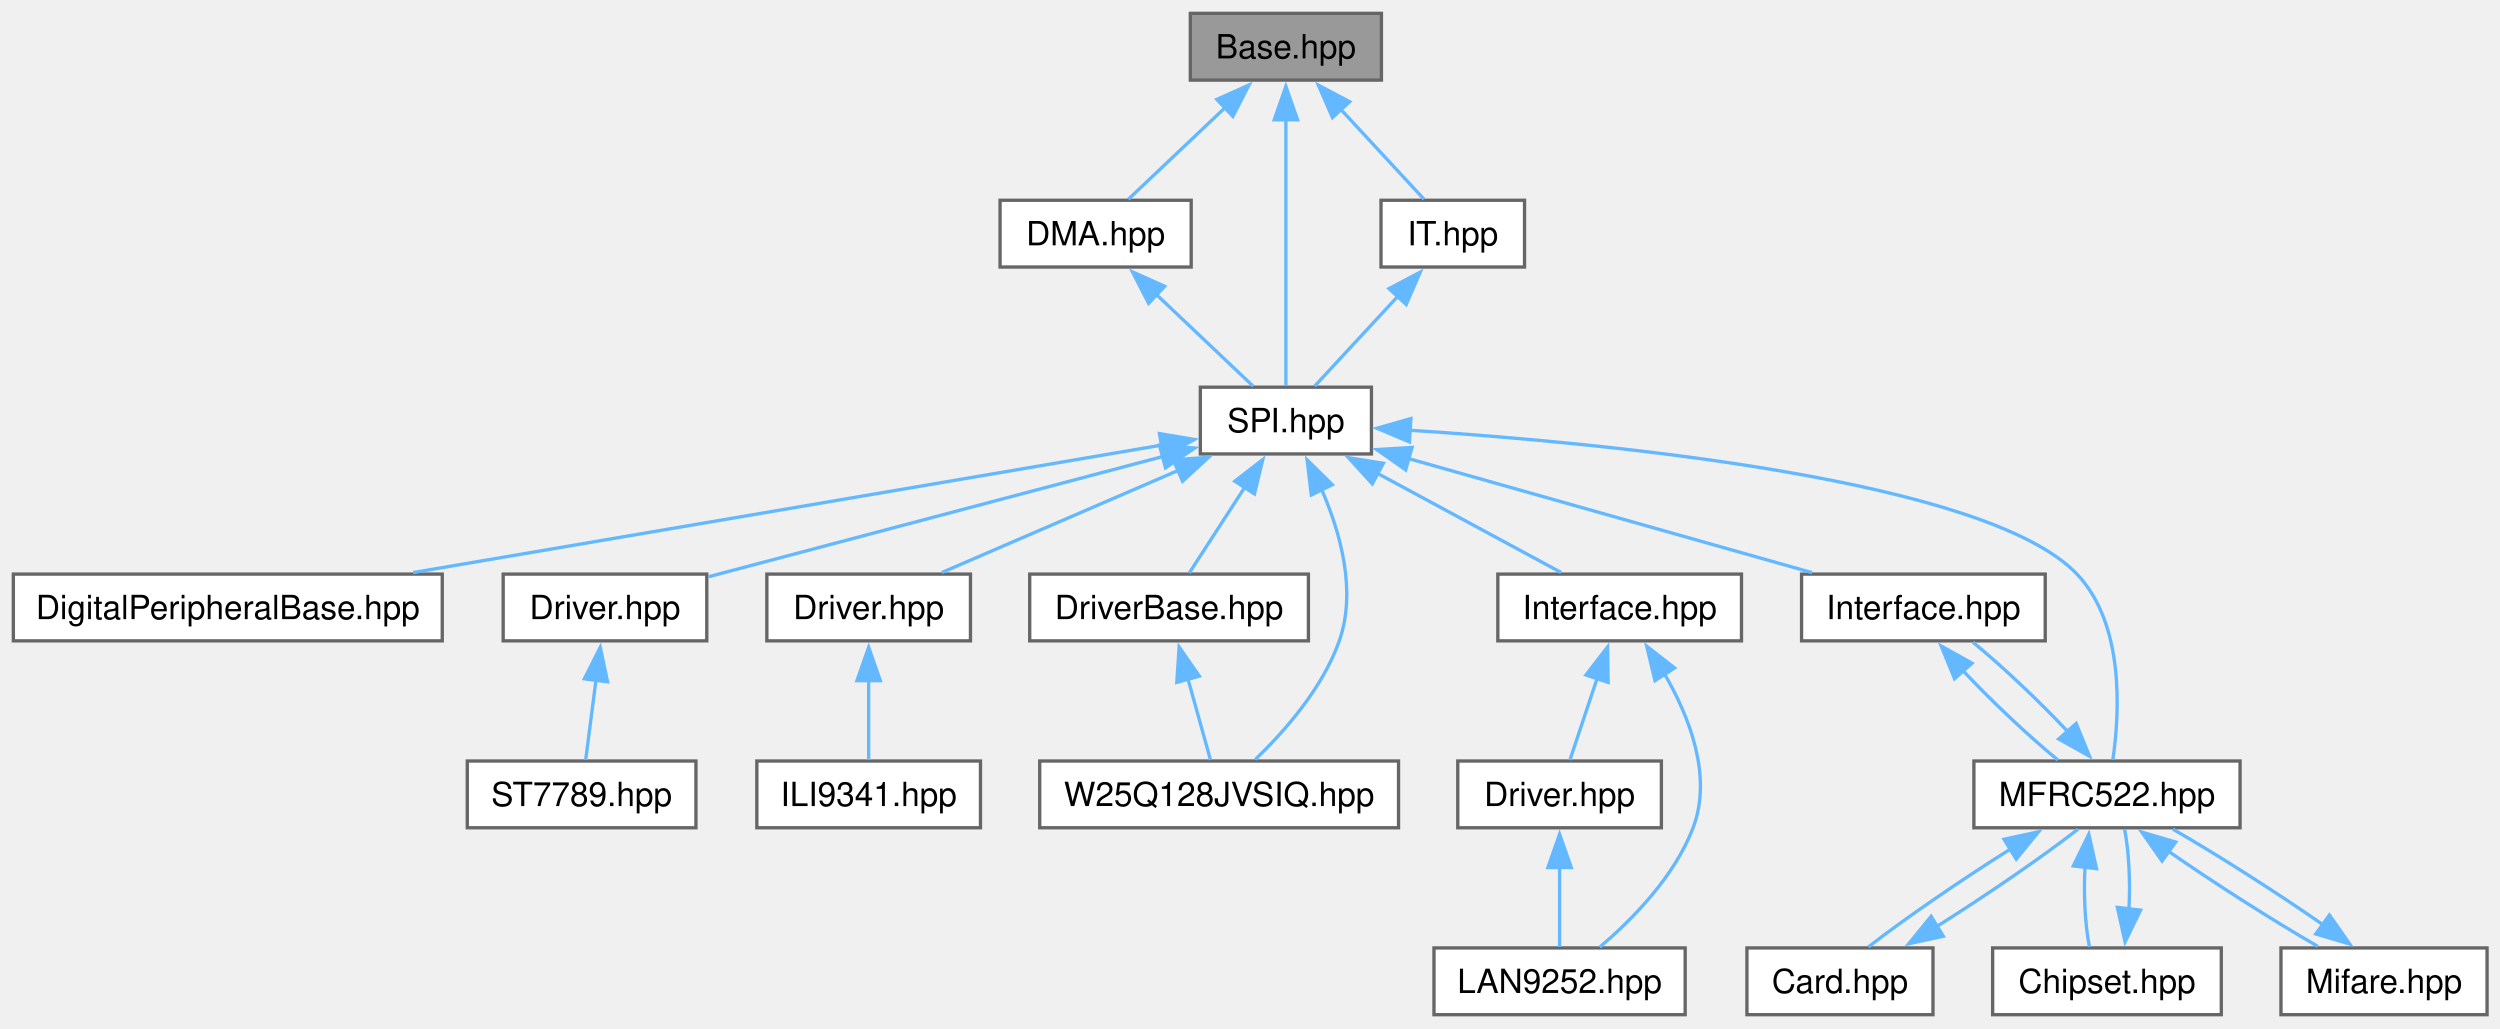
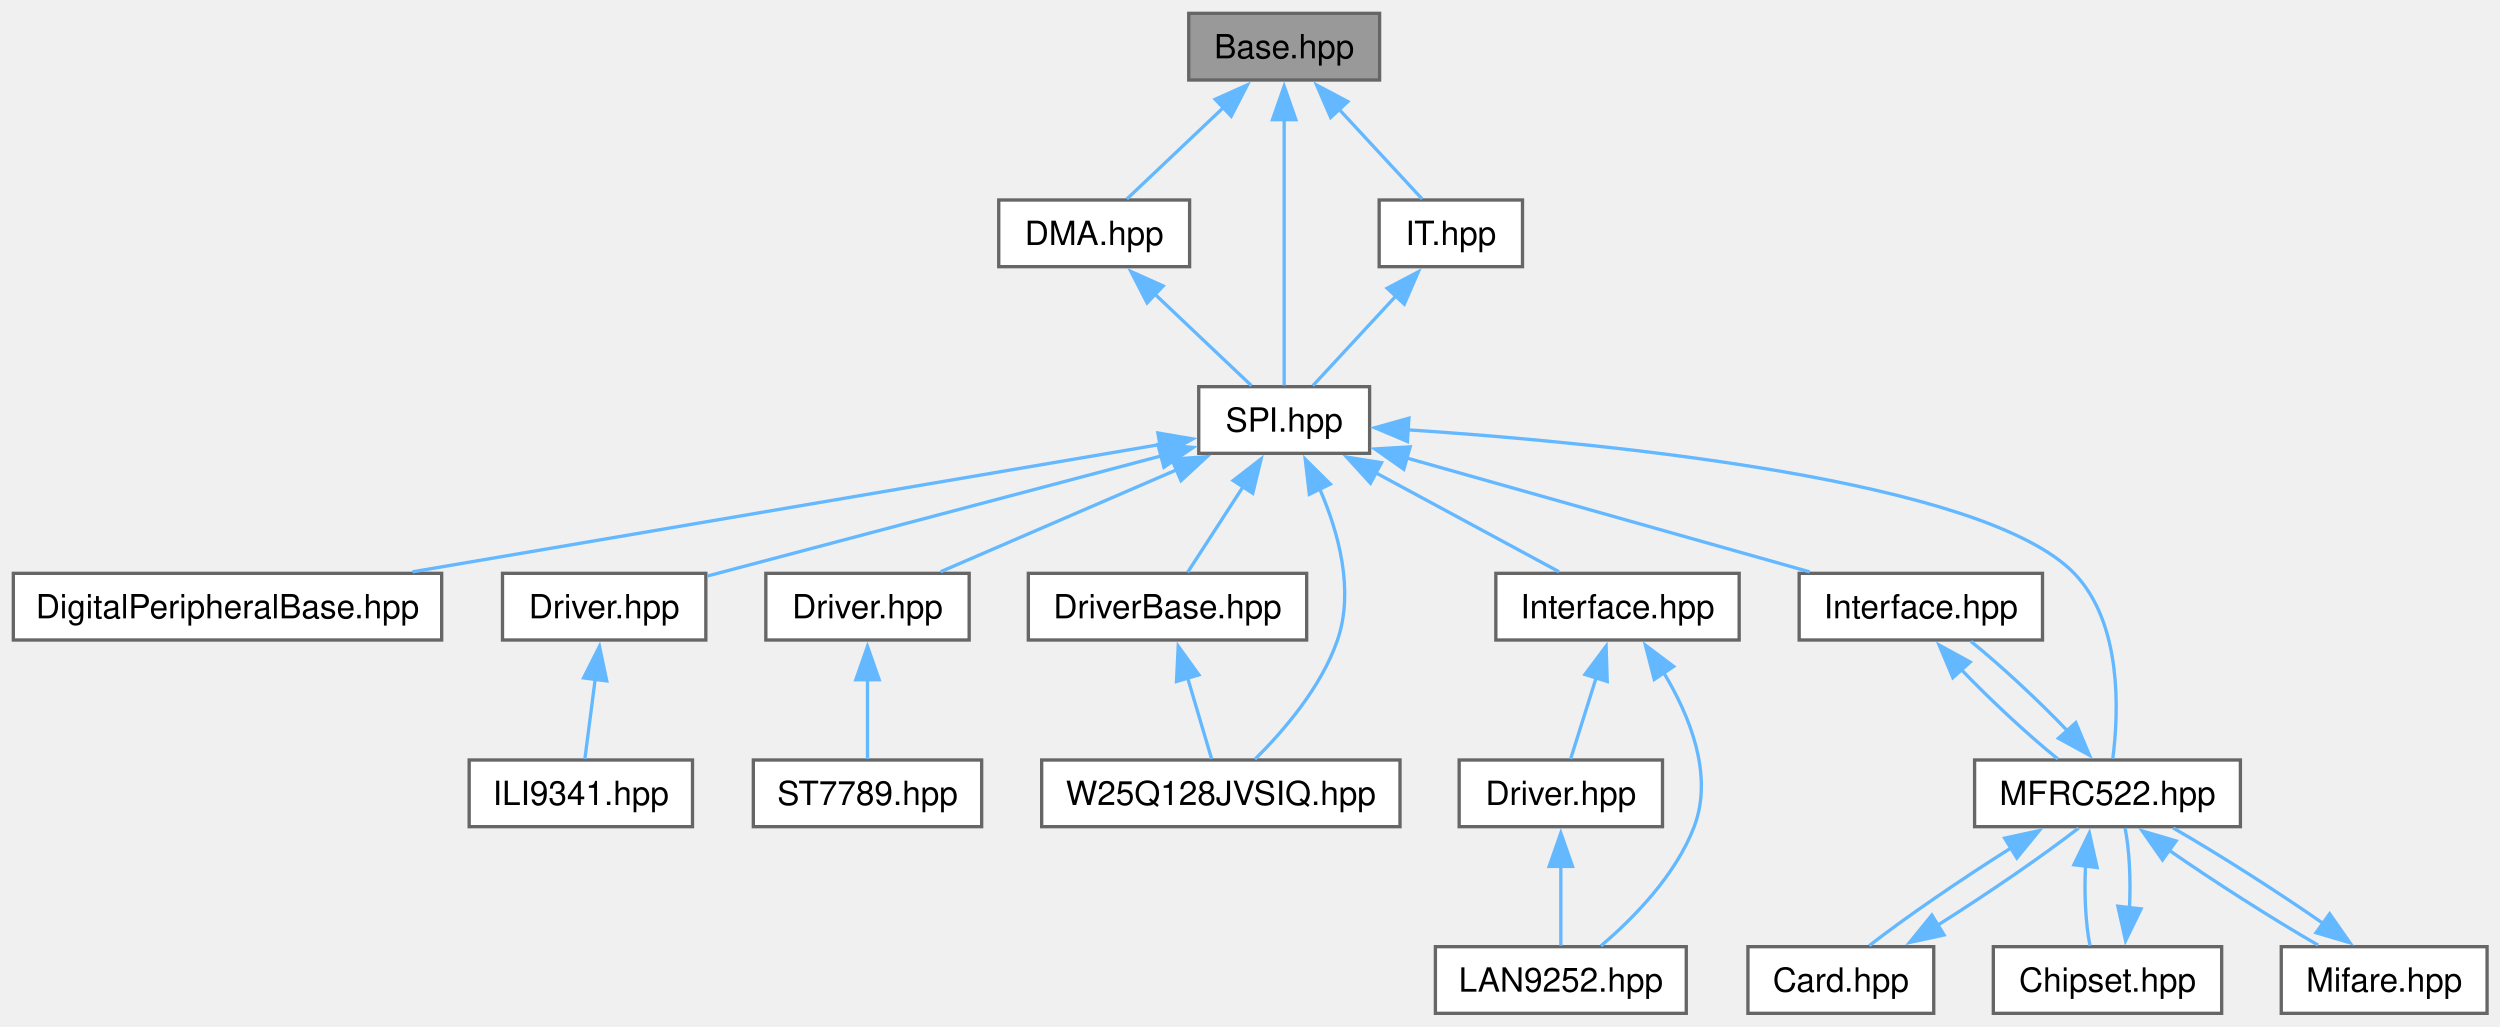
- <svg xmlns="http://www.w3.org/2000/svg" xmlns:xlink="http://www.w3.org/1999/xlink" width="749pt" height="308pt" viewBox="0.00 0.00 749.00 308.00">
+ <svg xmlns="http://www.w3.org/2000/svg" xmlns:xlink="http://www.w3.org/1999/xlink" width="750pt" height="308pt" viewBox="0.00 0.00 750.00 308.00">
  <g id="graph0" class="graph" transform="scale(1 1) rotate(0) translate(4 304)">
    <g id="Node000001" class="node">
      <g id="a_Node000001">
        <a xlink:title="SPI port base class template providing a common interface for SPI peripherals.">
          <polygon fill="#999999" stroke="#666666" points="409.88,-300 352.62,-300 352.62,-280 409.88,-280 409.88,-300" />
          <text xml:space="preserve" text-anchor="middle" x="381.25" y="-286.5" font-family="Helvetica,sans-Serif" font-size="10.00">Base.hpp</text>
        </a>
      </g>
    </g>
    <g id="Node000002" class="node">
      <g id="a_Node000002">
        <a xlink:href="../../dc/d6a/a02779.html" target="_top" xlink:title="DMA-driven SPI port specialization implementing non-blocking transfers using the STM32 HAL DMA API.">
          <polygon fill="white" stroke="#666666" points="352.88,-244 295.62,-244 295.62,-224 352.88,-224 352.88,-244" />
          <text xml:space="preserve" text-anchor="middle" x="324.25" y="-230.5" font-family="Helvetica,sans-Serif" font-size="10.00">DMA.hpp</text>
        </a>
      </g>
    </g>
    <g id="edge1_Node000001_Node000002" class="edge">
      <g id="a_edge1_Node000001_Node000002">
        <a xlink:title=" ">
          <path fill="none" stroke="#63b8ff" d="M363.14,-271.85C353.51,-262.72 342.04,-251.86 334.06,-244.3" />
          <polygon fill="#63b8ff" stroke="#63b8ff" points="360.56,-274.22 370.22,-278.55 365.37,-269.13 360.56,-274.22" />
        </a>
      </g>
    </g>
    <g id="Node000003" class="node">
      <g id="a_Node000003">
        <a xlink:href="../../dc/dc9/a00389.html" target="_top" xlink:title=" ">
          <polygon fill="white" stroke="#666666" points="406.88,-188 355.62,-188 355.62,-168 406.88,-168 406.88,-188" />
          <text xml:space="preserve" text-anchor="middle" x="381.25" y="-174.5" font-family="Helvetica,sans-Serif" font-size="10.00">SPI.hpp</text>
        </a>
      </g>
    </g>
    <g id="edge27_Node000001_Node000003" class="edge">
      <g id="a_edge27_Node000001_Node000003">
        <a xlink:title=" ">
          <path fill="none" stroke="#63b8ff" d="M381.25,-268.31C381.25,-244.36 381.25,-205.95 381.25,-188.35" />
          <polygon fill="#63b8ff" stroke="#63b8ff" points="377.75,-268.11 381.25,-278.11 384.75,-268.11 377.75,-268.11" />
        </a>
      </g>
    </g>
    <g id="Node000019" class="node">
      <g id="a_Node000019">
        <a xlink:href="../../d6/d92/a02770.html" target="_top" xlink:title="Interrupt-driven SPI port specialization.">
          <polygon fill="white" stroke="#666666" points="452.75,-244 409.75,-244 409.75,-224 452.75,-224 452.75,-244" />
          <text xml:space="preserve" text-anchor="middle" x="431.25" y="-230.5" font-family="Helvetica,sans-Serif" font-size="10.00">IT.hpp</text>
        </a>
      </g>
    </g>
    <g id="edge25_Node000001_Node000019" class="edge">
      <g id="a_edge25_Node000001_Node000019">
        <a xlink:title=" ">
          <path fill="none" stroke="#63b8ff" d="M397.65,-271.29C405.99,-262.28 415.79,-251.7 422.64,-244.3" />
          <polygon fill="#63b8ff" stroke="#63b8ff" points="395.21,-268.77 390.99,-278.48 400.35,-273.52 395.21,-268.77" />
        </a>
      </g>
    </g>
    <g id="edge2_Node000002_Node000003" class="edge">
      <g id="a_edge2_Node000002_Node000003">
        <a xlink:title=" ">
          <path fill="none" stroke="#63b8ff" d="M342.36,-215.85C351.99,-206.72 363.46,-195.86 371.44,-188.3" />
          <polygon fill="#63b8ff" stroke="#63b8ff" points="340.13,-213.13 335.28,-222.55 344.94,-218.22 340.13,-213.13" />
        </a>
      </g>
    </g>
    <g id="Node000004" class="node">
      <g id="a_Node000004">
        <a xlink:href="../../d4/d51/a00017.html" target="_top" xlink:title="Base support for digital peripheral I/O interfacing over SPI-backed port expanders.">
          <polygon fill="white" stroke="#666666" points="128.5,-132 0,-132 0,-112 128.5,-112 128.5,-132" />
          <text xml:space="preserve" text-anchor="middle" x="64.25" y="-118.5" font-family="Helvetica,sans-Serif" font-size="10.00">DigitalPeripheralBase.hpp</text>
        </a>
      </g>
    </g>
    <g id="edge3_Node000003_Node000004" class="edge">
      <g id="a_edge3_Node000003_Node000004">
        <a xlink:title=" ">
          <path fill="none" stroke="#63b8ff" d="M344.29,-170.7C288.98,-161.28 184.29,-143.45 119.76,-132.46" />
          <polygon fill="#63b8ff" stroke="#63b8ff" points="343.37,-174.1 353.82,-172.33 344.55,-167.2 343.37,-174.1" />
        </a>
      </g>
    </g>
    <g id="Node000005" class="node">
      <g id="a_Node000005">
-         <a xlink:href="../../da/d26/a02644.html" target="_top" xlink:title=" ">
+         <a xlink:href="../../de/d4c/a02641.html" target="_top" xlink:title="ILI9341 display controller driver implementation.">
          <polygon fill="white" stroke="#666666" points="207.75,-132 146.75,-132 146.75,-112 207.75,-112 207.75,-132" />
          <text xml:space="preserve" text-anchor="middle" x="177.25" y="-118.5" font-family="Helvetica,sans-Serif" font-size="10.00">Driver.hpp</text>
        </a>
      </g>
    </g>
    <g id="edge4_Node000003_Node000005" class="edge">
      <g id="a_edge4_Node000003_Node000005">
        <a xlink:title=" ">
          <path fill="none" stroke="#63b8ff" d="M344.32,-167.22C305.38,-156.92 244.72,-140.86 208.2,-131.19" />
          <polygon fill="#63b8ff" stroke="#63b8ff" points="343.39,-170.6 353.95,-169.77 345.18,-163.83 343.39,-170.6" />
        </a>
      </g>
    </g>
    <g id="Node000007" class="node">
      <g id="a_Node000007">
-         <a xlink:href="../../de/d4c/a02641.html" target="_top" xlink:title="ILI9341 display controller driver implementation.">
+         <a xlink:href="../../da/d26/a02644.html" target="_top" xlink:title=" ">
          <polygon fill="white" stroke="#666666" points="286.75,-132 225.75,-132 225.75,-112 286.75,-112 286.75,-132" />
          <text xml:space="preserve" text-anchor="middle" x="256.25" y="-118.5" font-family="Helvetica,sans-Serif" font-size="10.00">Driver.hpp</text>
        </a>
      </g>
    </g>
    <g id="edge6_Node000003_Node000007" class="edge">
      <g id="a_edge6_Node000003_Node000007">
        <a xlink:title=" ">
          <path fill="none" stroke="#63b8ff" d="M349.17,-163.14C326.91,-153.52 297.84,-140.97 278.19,-132.48" />
          <polygon fill="#63b8ff" stroke="#63b8ff" points="347.52,-166.24 358.09,-166.99 350.3,-159.81 347.52,-166.24" />
        </a>
      </g>
    </g>
    <g id="Node000009" class="node">
      <g id="a_Node000009">
        <a xlink:href="../../d8/dab/a02638.html" target="_top" xlink:title="SPI flash driver base types and CRTP interface.">
          <polygon fill="white" stroke="#666666" points="388,-132 304.5,-132 304.5,-112 388,-112 388,-132" />
          <text xml:space="preserve" text-anchor="middle" x="346.25" y="-118.5" font-family="Helvetica,sans-Serif" font-size="10.00">DriverBase.hpp</text>
        </a>
      </g>
    </g>
    <g id="edge8_Node000003_Node000009" class="edge">
      <g id="a_edge8_Node000003_Node000009">
        <a xlink:title=" ">
          <path fill="none" stroke="#63b8ff" d="M369.03,-158.15C363.36,-149.4 356.87,-139.39 352.28,-132.3" />
          <polygon fill="#63b8ff" stroke="#63b8ff" points="365.95,-159.84 374.33,-166.32 371.83,-156.03 365.95,-159.84" />
        </a>
      </g>
    </g>
    <g id="Node000010" class="node">
      <g id="a_Node000010">
        <a xlink:href="../../df/dff/a02689.html" target="_top" xlink:title="SPI flash driver for the Winbond W25Q128JVSIQ 128 Mbit device.">
-           <polygon fill="white" stroke="#666666" points="415,-76 307.5,-76 307.5,-56 415,-56 415,-76" />
-           <text xml:space="preserve" text-anchor="middle" x="361.25" y="-62.5" font-family="Helvetica,sans-Serif" font-size="10.00">W25Q128JVSIQ.hpp</text>
+           <polygon fill="white" stroke="#666666" points="416,-76 308.5,-76 308.5,-56 416,-56 416,-76" />
+           <text xml:space="preserve" text-anchor="middle" x="362.25" y="-62.5" font-family="Helvetica,sans-Serif" font-size="10.00">W25Q128JVSIQ.hpp</text>
        </a>
      </g>
    </g>
    <g id="edge24_Node000003_Node000010" class="edge">
      <g id="a_edge24_Node000003_Node000010">
        <a xlink:title=" ">
-           <path fill="none" stroke="#63b8ff" d="M391.93,-157.41C397.63,-144.36 402.49,-126.93 397.25,-112 392.28,-97.84 380.78,-84.82 372.1,-76.47" />
-           <polygon fill="#63b8ff" stroke="#63b8ff" points="388.87,-155.7 387.61,-166.22 395.16,-158.78 388.87,-155.7" />
+           <path fill="none" stroke="#63b8ff" d="M391.87,-157.43C397.53,-144.39 402.38,-126.96 397.25,-112 392.37,-97.77 380.94,-84.57 372.47,-76.2" />
+           <polygon fill="#63b8ff" stroke="#63b8ff" points="388.81,-155.71 387.57,-166.23 395.1,-158.78 388.81,-155.71" />
        </a>
      </g>
    </g>
    <g id="Node000011" class="node">
      <g id="a_Node000011">
        <a xlink:href="../../d5/d6a/a02680.html" target="_top" xlink:title="LAN9252 EtherCAT Slave Controller SPI interface.">
          <polygon fill="white" stroke="#666666" points="517.75,-132 444.75,-132 444.75,-112 517.75,-112 517.75,-132" />
          <text xml:space="preserve" text-anchor="middle" x="481.25" y="-118.5" font-family="Helvetica,sans-Serif" font-size="10.00">Interface.hpp</text>
        </a>
      </g>
    </g>
    <g id="edge10_Node000003_Node000011" class="edge">
      <g id="a_edge10_Node000003_Node000011">
        <a xlink:title=" ">
          <path fill="none" stroke="#63b8ff" d="M408.38,-162.35C425.99,-152.84 448.4,-140.74 463.7,-132.48" />
          <polygon fill="#63b8ff" stroke="#63b8ff" points="407.14,-159.04 400,-166.87 410.46,-165.2 407.14,-159.04" />
        </a>
      </g>
    </g>
    <g id="Node000014" class="node">
      <g id="a_Node000014">
        <a xlink:href="../../d3/d25/a02683.html" target="_top" xlink:title="MFRC522 RFID controller communication port abstraction.">
          <polygon fill="white" stroke="#666666" points="608.75,-132 535.75,-132 535.75,-112 608.75,-112 608.75,-132" />
          <text xml:space="preserve" text-anchor="middle" x="572.25" y="-118.5" font-family="Helvetica,sans-Serif" font-size="10.00">Interface.hpp</text>
        </a>
      </g>
    </g>
    <g id="edge14_Node000003_Node000014" class="edge">
      <g id="a_edge14_Node000003_Node000014">
        <a xlink:title=" ">
          <path fill="none" stroke="#63b8ff" d="M417.7,-166.69C452.67,-156.81 505,-142.01 538.89,-132.43" />
          <polygon fill="#63b8ff" stroke="#63b8ff" points="417.14,-163.22 408.47,-169.31 419.04,-169.95 417.14,-163.22" />
        </a>
      </g>
    </g>
    <g id="Node000015" class="node">
      <g id="a_Node000015">
        <a xlink:href="../../d2/d1f/a00083.html" target="_top" xlink:title="MFRC522 RFID reader driver providing card detection and UID reading over SPI.">
-           <polygon fill="white" stroke="#666666" points="667.12,-76 587.38,-76 587.38,-56 667.12,-56 667.12,-76" />
-           <text xml:space="preserve" text-anchor="middle" x="627.25" y="-62.5" font-family="Helvetica,sans-Serif" font-size="10.00">MFRC522.hpp</text>
+           <polygon fill="white" stroke="#666666" points="668.12,-76 588.38,-76 588.38,-56 668.12,-56 668.12,-76" />
+           <text xml:space="preserve" text-anchor="middle" x="628.25" y="-62.5" font-family="Helvetica,sans-Serif" font-size="10.00">MFRC522.hpp</text>
        </a>
      </g>
    </g>
    <g id="edge23_Node000003_Node000015" class="edge">
      <g id="a_edge23_Node000003_Node000015">
        <a xlink:title=" ">
-           <path fill="none" stroke="#63b8ff" d="M418.16,-175.11C477.78,-171.26 591.33,-160.31 618.25,-132 632.54,-116.98 631.06,-90.46 629.01,-76.39" />
-           <polygon fill="#63b8ff" stroke="#63b8ff" points="418.27,-171.6 408.51,-175.7 418.7,-178.59 418.27,-171.6" />
+           <path fill="none" stroke="#63b8ff" d="M418.11,-175.07C477.66,-171.14 591.11,-160.1 618.25,-132 632.68,-117.05 631.65,-90.5 629.84,-76.41" />
+           <polygon fill="#63b8ff" stroke="#63b8ff" points="418.24,-171.55 408.47,-175.67 418.67,-178.54 418.24,-171.55" />
        </a>
      </g>
    </g>
    <g id="Node000006" class="node">
      <g id="a_Node000006">
-         <a xlink:href="../../d4/d8c/a00035.html" target="_top" xlink:title="ST7789 display driver alias.">
-           <polygon fill="white" stroke="#666666" points="204.5,-76 136,-76 136,-56 204.5,-56 204.5,-76" />
-           <text xml:space="preserve" text-anchor="middle" x="170.25" y="-62.5" font-family="Helvetica,sans-Serif" font-size="10.00">ST7789.hpp</text>
+         <a xlink:href="../../dc/d87/a00032.html" target="_top" xlink:title="ILI9341 display driver alias.">
+           <polygon fill="white" stroke="#666666" points="203.75,-76 136.75,-76 136.75,-56 203.75,-56 203.75,-76" />
+           <text xml:space="preserve" text-anchor="middle" x="170.25" y="-62.5" font-family="Helvetica,sans-Serif" font-size="10.00">ILI9341.hpp</text>
        </a>
      </g>
    </g>
    <g id="edge5_Node000005_Node000006" class="edge">
      <g id="a_edge5_Node000005_Node000006">
        <a xlink:title=" ">
          <path fill="none" stroke="#63b8ff" d="M174.58,-100.43C173.5,-92.11 172.32,-82.93 171.46,-76.3" />
          <polygon fill="#63b8ff" stroke="#63b8ff" points="171.08,-100.63 175.84,-110.09 178.02,-99.73 171.08,-100.63" />
        </a>
      </g>
    </g>
    <g id="Node000008" class="node">
      <g id="a_Node000008">
-         <a xlink:href="../../dc/d87/a00032.html" target="_top" xlink:title="ILI9341 display driver alias.">
-           <polygon fill="white" stroke="#666666" points="289.75,-76 222.75,-76 222.75,-56 289.75,-56 289.75,-76" />
-           <text xml:space="preserve" text-anchor="middle" x="256.25" y="-62.5" font-family="Helvetica,sans-Serif" font-size="10.00">ILI9341.hpp</text>
+         <a xlink:href="../../d4/d8c/a00035.html" target="_top" xlink:title="ST7789 display driver alias.">
+           <polygon fill="white" stroke="#666666" points="290.5,-76 222,-76 222,-56 290.5,-56 290.5,-76" />
+           <text xml:space="preserve" text-anchor="middle" x="256.25" y="-62.5" font-family="Helvetica,sans-Serif" font-size="10.00">ST7789.hpp</text>
        </a>
      </g>
    </g>
    <g id="edge7_Node000007_Node000008" class="edge">
      <g id="a_edge7_Node000007_Node000008">
        <a xlink:title=" ">
          <path fill="none" stroke="#63b8ff" d="M256.25,-100.13C256.25,-91.9 256.25,-82.85 256.25,-76.3" />
          <polygon fill="#63b8ff" stroke="#63b8ff" points="252.75,-100.08 256.25,-110.08 259.75,-100.08 252.75,-100.08" />
        </a>
      </g>
    </g>
    <g id="edge9_Node000009_Node000010" class="edge">
      <g id="a_edge9_Node000009_Node000010">
        <a xlink:title=" ">
-           <path fill="none" stroke="#63b8ff" d="M351.88,-100.71C354.22,-92.32 356.8,-83.01 358.67,-76.3" />
-           <polygon fill="#63b8ff" stroke="#63b8ff" points="348.57,-99.56 349.27,-110.14 355.32,-101.44 348.57,-99.56" />
+           <path fill="none" stroke="#63b8ff" d="M352.26,-100.71C354.75,-92.32 357.51,-83.01 359.49,-76.3" />
+           <polygon fill="#63b8ff" stroke="#63b8ff" points="348.95,-99.56 349.47,-110.14 355.66,-101.55 348.95,-99.56" />
        </a>
      </g>
    </g>
    <g id="Node000012" class="node">
      <g id="a_Node000012">
        <a xlink:href="../../d5/d9a/a02650.html" target="_top" xlink:title="LAN9252 EtherCAT slave controller low-level driver interface.">
-           <polygon fill="white" stroke="#666666" points="493.75,-76 432.75,-76 432.75,-56 493.75,-56 493.75,-76" />
-           <text xml:space="preserve" text-anchor="middle" x="463.25" y="-62.5" font-family="Helvetica,sans-Serif" font-size="10.00">Driver.hpp</text>
+           <polygon fill="white" stroke="#666666" points="494.75,-76 433.75,-76 433.75,-56 494.75,-56 494.75,-76" />
+           <text xml:space="preserve" text-anchor="middle" x="464.25" y="-62.5" font-family="Helvetica,sans-Serif" font-size="10.00">Driver.hpp</text>
        </a>
      </g>
    </g>
    <g id="edge11_Node000011_Node000012" class="edge">
      <g id="a_edge11_Node000011_Node000012">
        <a xlink:title=" ">
-           <path fill="none" stroke="#63b8ff" d="M474.49,-100.71C471.69,-92.32 468.59,-83.01 466.35,-76.3" />
-           <polygon fill="#63b8ff" stroke="#63b8ff" points="471.15,-101.78 477.64,-110.16 477.79,-99.56 471.15,-101.78" />
+           <path fill="none" stroke="#63b8ff" d="M474.86,-100.71C472.22,-92.32 469.29,-83.01 467.18,-76.3" />
+           <polygon fill="#63b8ff" stroke="#63b8ff" points="471.49,-101.66 477.83,-110.15 478.17,-99.56 471.49,-101.66" />
        </a>
      </g>
    </g>
    <g id="Node000013" class="node">
      <g id="a_Node000013">
        <a xlink:href="../../d9/d2e/a00056.html" target="_top" xlink:title="Public convenience header for the LAN9252 EtherCAT slave controller subsystem.">
-           <polygon fill="white" stroke="#666666" points="500.88,-20 425.62,-20 425.62,0 500.88,0 500.88,-20" />
-           <text xml:space="preserve" text-anchor="middle" x="463.25" y="-6.5" font-family="Helvetica,sans-Serif" font-size="10.00">LAN9252.hpp</text>
+           <polygon fill="white" stroke="#666666" points="501.88,-20 426.62,-20 426.62,0 501.88,0 501.88,-20" />
+           <text xml:space="preserve" text-anchor="middle" x="464.25" y="-6.5" font-family="Helvetica,sans-Serif" font-size="10.00">LAN9252.hpp</text>
        </a>
      </g>
    </g>
    <g id="edge13_Node000011_Node000013" class="edge">
      <g id="a_edge13_Node000011_Node000013">
        <a xlink:title=" ">
-           <path fill="none" stroke="#63b8ff" d="M494.54,-102.34C502.16,-89.28 509.13,-71.46 503.25,-56 497.68,-41.34 484.9,-28.41 475.28,-20.22" />
-           <polygon fill="#63b8ff" stroke="#63b8ff" points="491.83,-100.09 489.36,-110.39 497.71,-103.88 491.83,-100.09" />
+           <path fill="none" stroke="#63b8ff" d="M495,-102.39C502.89,-89.35 510.16,-71.54 504.25,-56 498.68,-41.34 485.9,-28.41 476.28,-20.22" />
+           <polygon fill="#63b8ff" stroke="#63b8ff" points="492.27,-100.18 489.62,-110.44 498.09,-104.07 492.27,-100.18" />
        </a>
      </g>
    </g>
    <g id="edge12_Node000012_Node000013" class="edge">
      <g id="a_edge12_Node000012_Node000013">
        <a xlink:title=" ">
-           <path fill="none" stroke="#63b8ff" d="M463.25,-44.13C463.25,-35.9 463.25,-26.85 463.25,-20.3" />
-           <polygon fill="#63b8ff" stroke="#63b8ff" points="459.75,-44.08 463.25,-54.08 466.75,-44.08 459.75,-44.08" />
+           <path fill="none" stroke="#63b8ff" d="M464.25,-44.13C464.25,-35.9 464.25,-26.85 464.25,-20.3" />
+           <polygon fill="#63b8ff" stroke="#63b8ff" points="460.75,-44.08 464.25,-54.08 467.75,-44.08 460.75,-44.08" />
        </a>
      </g>
    </g>
    <g id="edge15_Node000014_Node000015" class="edge">
      <g id="a_edge15_Node000014_Node000015">
        <a xlink:title=" ">
-           <path fill="none" stroke="#63b8ff" d="M584.17,-103C592.58,-94.06 603.59,-83.62 612.53,-76.3" />
-           <polygon fill="#63b8ff" stroke="#63b8ff" points="581.58,-100.66 577.57,-110.46 586.82,-105.3 581.58,-100.66" />
+           <path fill="none" stroke="#63b8ff" d="M584.24,-103.29C592.84,-94.28 604.19,-83.7 613.36,-76.3" />
+           <polygon fill="#63b8ff" stroke="#63b8ff" points="581.86,-100.7 577.75,-110.47 587.05,-105.39 581.86,-100.7" />
        </a>
      </g>
    </g>
    <g id="edge20_Node000015_Node000014" class="edge">
      <g id="a_edge20_Node000015_Node000014">
        <a xlink:title=" ">
-           <path fill="none" stroke="#63b8ff" d="M615.45,-84.87C607.07,-93.8 596.06,-104.24 587.1,-111.59" />
-           <polygon fill="#63b8ff" stroke="#63b8ff" points="618.02,-87.24 622.02,-77.43 612.78,-82.6 618.02,-87.24" />
+           <path fill="none" stroke="#63b8ff" d="M616.39,-84.58C607.81,-93.58 596.47,-104.16 587.27,-111.59" />
+           <polygon fill="#63b8ff" stroke="#63b8ff" points="618.74,-87.19 622.84,-77.42 613.54,-82.51 618.74,-87.19" />
        </a>
      </g>
    </g>
    <g id="Node000016" class="node">
      <g id="a_Node000016">
        <a xlink:href="../../db/db6/a00074.html" target="_top" xlink:title="Card helper for MFRC522: card detection, selection, authentication and communication.">
-           <polygon fill="white" stroke="#666666" points="575.12,-20 519.38,-20 519.38,0 575.12,0 575.12,-20" />
-           <text xml:space="preserve" text-anchor="middle" x="547.25" y="-6.5" font-family="Helvetica,sans-Serif" font-size="10.00">Card.hpp</text>
+           <polygon fill="white" stroke="#666666" points="576.12,-20 520.38,-20 520.38,0 576.12,0 576.12,-20" />
+           <text xml:space="preserve" text-anchor="middle" x="548.25" y="-6.5" font-family="Helvetica,sans-Serif" font-size="10.00">Card.hpp</text>
        </a>
      </g>
    </g>
    <g id="edge16_Node000015_Node000016" class="edge">
      <g id="a_edge16_Node000015_Node000016">
        <a xlink:title=" ">
-           <path fill="none" stroke="#63b8ff" d="M598.55,-49.77C583.46,-40.29 566.14,-28.4 555.78,-20.3" />
-           <polygon fill="#63b8ff" stroke="#63b8ff" points="596.4,-52.56 606.76,-54.8 600.06,-46.59 596.4,-52.56" />
+           <path fill="none" stroke="#63b8ff" d="M599.55,-49.77C584.46,-40.29 567.14,-28.4 556.78,-20.3" />
+           <polygon fill="#63b8ff" stroke="#63b8ff" points="597.4,-52.56 607.76,-54.8 601.06,-46.59 597.4,-52.56" />
        </a>
      </g>
    </g>
    <g id="Node000017" class="node">
      <g id="a_Node000017">
        <a xlink:href="../../d1/d09/a00077.html" target="_top" xlink:title="Low-level MFRC522 chipset register and command access helpers.">
-           <polygon fill="white" stroke="#666666" points="661.5,-20 593,-20 593,0 661.5,0 661.5,-20" />
-           <text xml:space="preserve" text-anchor="middle" x="627.25" y="-6.5" font-family="Helvetica,sans-Serif" font-size="10.00">Chipset.hpp</text>
+           <polygon fill="white" stroke="#666666" points="662.5,-20 594,-20 594,0 662.5,0 662.5,-20" />
+           <text xml:space="preserve" text-anchor="middle" x="628.25" y="-6.5" font-family="Helvetica,sans-Serif" font-size="10.00">Chipset.hpp</text>
        </a>
      </g>
    </g>
    <g id="edge18_Node000015_Node000017" class="edge">
      <g id="a_edge18_Node000015_Node000017">
        <a xlink:title=" ">
-           <path fill="none" stroke="#63b8ff" d="M620.67,-44.43C620.22,-36.11 620.66,-26.93 622,-20.3" />
-           <polygon fill="#63b8ff" stroke="#63b8ff" points="617.17,-44.57 621.81,-54.09 624.12,-43.75 617.17,-44.57" />
+           <path fill="none" stroke="#63b8ff" d="M621.67,-44.43C621.22,-36.11 621.66,-26.93 623,-20.3" />
+           <polygon fill="#63b8ff" stroke="#63b8ff" points="618.17,-44.57 622.81,-54.09 625.12,-43.75 618.17,-44.57" />
        </a>
      </g>
    </g>
    <g id="Node000018" class="node">
      <g id="a_Node000018">
        <a xlink:href="../../da/dec/a00080.html" target="_top" xlink:title="Mifare Classic helper for MFRC522 chipset: block access, authentication and value operations.">
-           <polygon fill="white" stroke="#666666" points="741.12,-20 679.38,-20 679.38,0 741.12,0 741.12,-20" />
-           <text xml:space="preserve" text-anchor="middle" x="710.25" y="-6.5" font-family="Helvetica,sans-Serif" font-size="10.00">Mifare.hpp</text>
+           <polygon fill="white" stroke="#666666" points="742.12,-20 680.38,-20 680.38,0 742.12,0 742.12,-20" />
+           <text xml:space="preserve" text-anchor="middle" x="711.25" y="-6.5" font-family="Helvetica,sans-Serif" font-size="10.00">Mifare.hpp</text>
        </a>
      </g>
    </g>
    <g id="edge21_Node000015_Node000018" class="edge">
      <g id="a_edge21_Node000015_Node000018">
        <a xlink:title=" ">
-           <path fill="none" stroke="#63b8ff" d="M645.62,-49C658.95,-39.72 676.73,-28.35 690.4,-20.48" />
-           <polygon fill="#63b8ff" stroke="#63b8ff" points="643.75,-46.03 637.67,-54.71 647.83,-51.72 643.75,-46.03" />
+           <path fill="none" stroke="#63b8ff" d="M646.62,-49C659.95,-39.72 677.73,-28.35 691.4,-20.48" />
+           <polygon fill="#63b8ff" stroke="#63b8ff" points="644.75,-46.03 638.67,-54.71 648.83,-51.72 644.75,-46.03" />
        </a>
      </g>
    </g>
    <g id="edge17_Node000016_Node000015" class="edge">
      <g id="a_edge17_Node000016_Node000015">
        <a xlink:title=" ">
-           <path fill="none" stroke="#63b8ff" d="M576.03,-26.27C591.03,-35.71 608.23,-47.51 618.58,-55.59" />
-           <polygon fill="#63b8ff" stroke="#63b8ff" points="578.22,-23.51 567.87,-21.27 574.56,-29.48 578.22,-23.51" />
+           <path fill="none" stroke="#63b8ff" d="M577.03,-26.27C592.03,-35.71 609.23,-47.51 619.58,-55.59" />
+           <polygon fill="#63b8ff" stroke="#63b8ff" points="579.22,-23.51 568.87,-21.27 575.56,-29.48 579.22,-23.51" />
        </a>
      </g>
    </g>
    <g id="edge19_Node000017_Node000015" class="edge">
      <g id="a_edge19_Node000017_Node000015">
        <a xlink:title=" ">
-           <path fill="none" stroke="#63b8ff" d="M633.84,-31.73C634.27,-39.96 633.83,-49.01 632.52,-55.59" />
-           <polygon fill="#63b8ff" stroke="#63b8ff" points="637.31,-31.33 632.67,-21.8 630.36,-32.14 637.31,-31.33" />
+           <path fill="none" stroke="#63b8ff" d="M634.84,-31.73C635.27,-39.96 634.83,-49.01 633.52,-55.59" />
+           <polygon fill="#63b8ff" stroke="#63b8ff" points="638.31,-31.33 633.67,-21.8 631.36,-32.14 638.31,-31.33" />
        </a>
      </g>
    </g>
    <g id="edge22_Node000018_Node000015" class="edge">
      <g id="a_edge22_Node000018_Node000015">
        <a xlink:title=" ">
-           <path fill="none" stroke="#63b8ff" d="M692,-26.92C678.62,-36.24 660.7,-47.7 646.97,-55.59" />
-           <polygon fill="#63b8ff" stroke="#63b8ff" points="693.9,-29.86 699.97,-21.18 689.81,-24.18 693.9,-29.86" />
+           <path fill="none" stroke="#63b8ff" d="M693,-26.92C679.62,-36.24 661.7,-47.7 647.97,-55.59" />
+           <polygon fill="#63b8ff" stroke="#63b8ff" points="694.9,-29.86 700.97,-21.18 690.81,-24.18 694.9,-29.86" />
        </a>
      </g>
    </g>
    <g id="edge26_Node000019_Node000003" class="edge">
      <g id="a_edge26_Node000019_Node000003">
        <a xlink:title=" ">
          <path fill="none" stroke="#63b8ff" d="M414.85,-215.29C406.51,-206.28 396.71,-195.7 389.86,-188.3" />
          <polygon fill="#63b8ff" stroke="#63b8ff" points="412.15,-217.52 421.51,-222.48 417.29,-212.77 412.15,-217.52" />
        </a>
      </g>
    </g>
  </g>
</svg>
